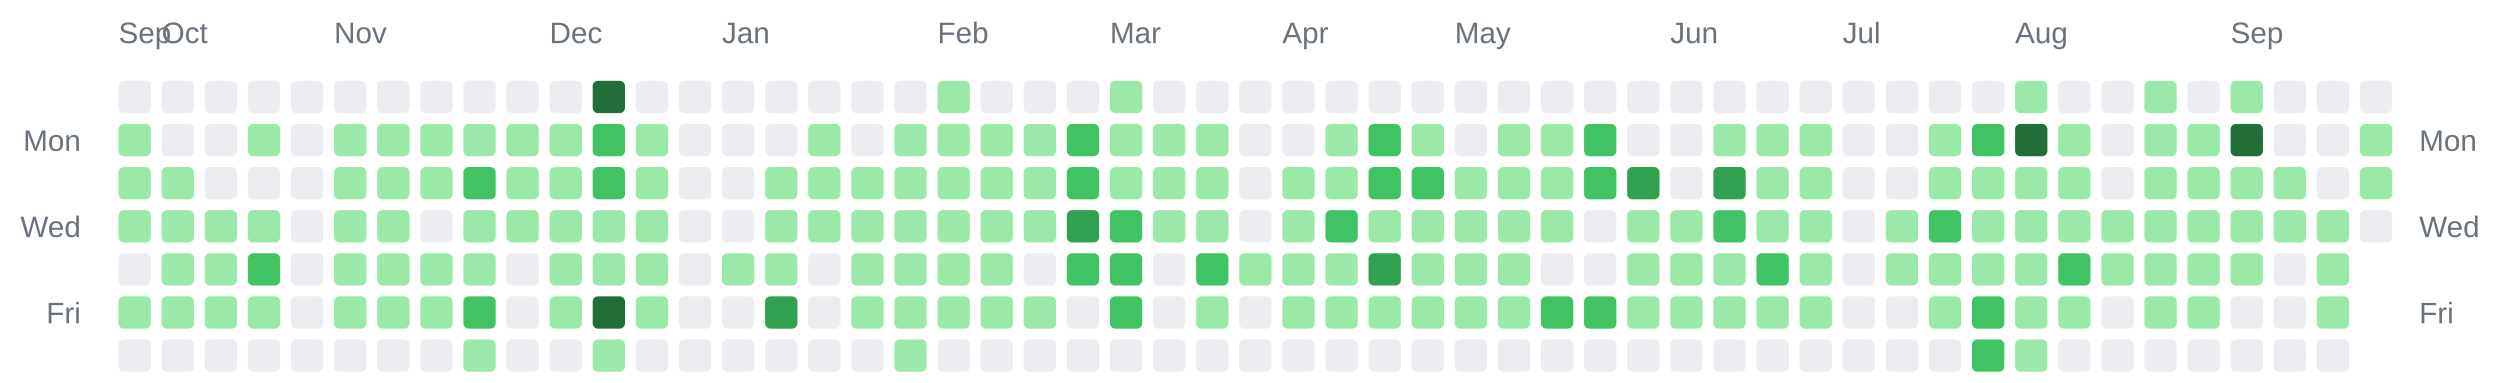
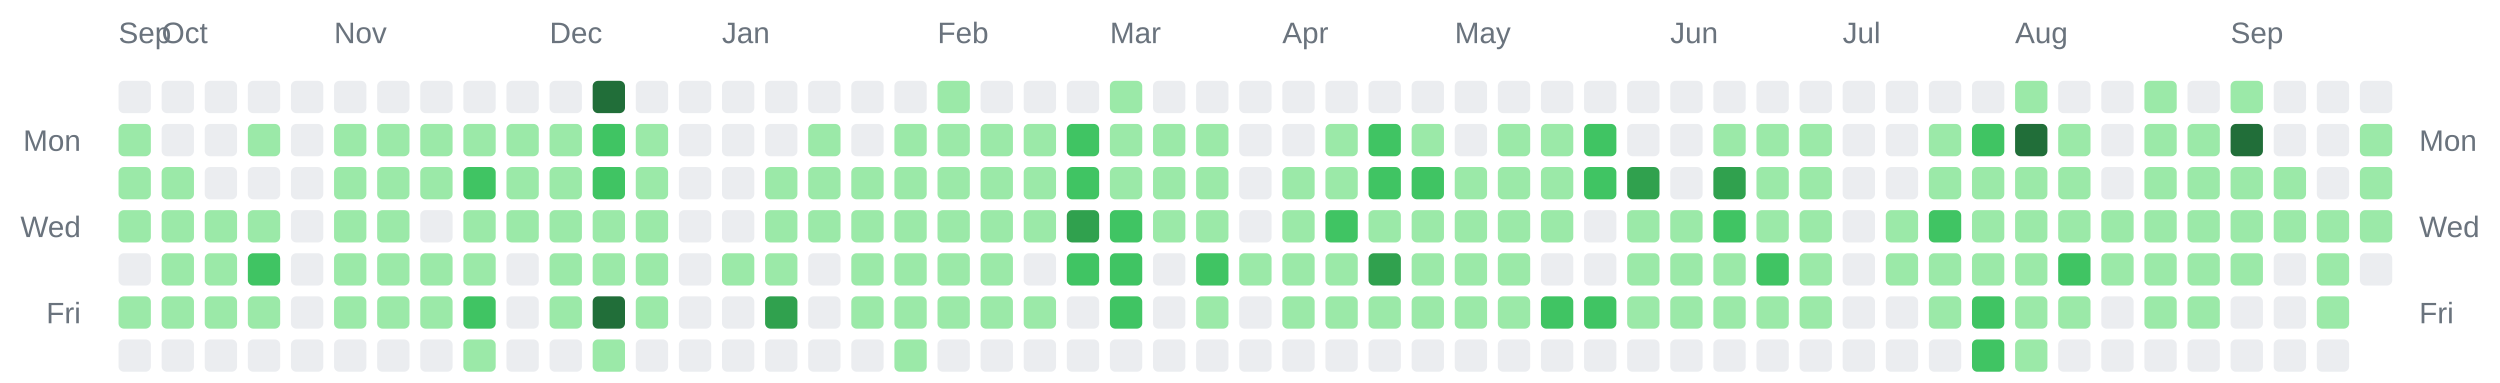
<svg xmlns="http://www.w3.org/2000/svg" width="928" height="142" viewBox="0 0 928 142" role="img" aria-label="Combined contributions calendar for donken and donken-lilly">
  <rect width="100%" height="100%" fill="transparent" /> // regular
  
  
  
  <text x="44" y="16" font-family="Arial, Helvetica, sans-serif" font-size="11" fill="#6a737d">Sep</text>
  <text x="60" y="16" font-family="Arial, Helvetica, sans-serif" font-size="11" fill="#6a737d">Oct</text>
  <text x="124" y="16" font-family="Arial, Helvetica, sans-serif" font-size="11" fill="#6a737d">Nov</text>
  <text x="204" y="16" font-family="Arial, Helvetica, sans-serif" font-size="11" fill="#6a737d">Dec</text>
  <text x="268" y="16" font-family="Arial, Helvetica, sans-serif" font-size="11" fill="#6a737d">Jan</text>
  <text x="348" y="16" font-family="Arial, Helvetica, sans-serif" font-size="11" fill="#6a737d">Feb</text>
  <text x="412" y="16" font-family="Arial, Helvetica, sans-serif" font-size="11" fill="#6a737d">Mar</text>
  <text x="476" y="16" font-family="Arial, Helvetica, sans-serif" font-size="11" fill="#6a737d">Apr</text>
  <text x="540" y="16" font-family="Arial, Helvetica, sans-serif" font-size="11" fill="#6a737d">May</text>
  <text x="620" y="16" font-family="Arial, Helvetica, sans-serif" font-size="11" fill="#6a737d">Jun</text>
  <text x="684" y="16" font-family="Arial, Helvetica, sans-serif" font-size="11" fill="#6a737d">Jul</text>
  <text x="748" y="16" font-family="Arial, Helvetica, sans-serif" font-size="11" fill="#6a737d">Aug</text>
  <text x="828" y="16" font-family="Arial, Helvetica, sans-serif" font-size="11" fill="#6a737d">Sep</text>
  <text x="30" y="56" text-anchor="end" font-family="Arial, Helvetica, sans-serif" font-size="11" fill="#6a737d">Mon</text>
  <text x="898" y="56" text-anchor="start" font-family="Arial, Helvetica, sans-serif" font-size="11" fill="#6a737d">Mon</text>
  <text x="30" y="88" text-anchor="end" font-family="Arial, Helvetica, sans-serif" font-size="11" fill="#6a737d">Wed</text>
  <text x="898" y="88" text-anchor="start" font-family="Arial, Helvetica, sans-serif" font-size="11" fill="#6a737d">Wed</text>
  <text x="30" y="120" text-anchor="end" font-family="Arial, Helvetica, sans-serif" font-size="11" fill="#6a737d">Fri</text>
  <text x="898" y="120" text-anchor="start" font-family="Arial, Helvetica, sans-serif" font-size="11" fill="#6a737d">Fri</text>
  <rect x="44" y="30" width="12" height="12" rx="2" ry="2" fill="#ebedf0" />
  <rect x="44" y="46" width="12" height="12" rx="2" ry="2" fill="#9be9a8" />
  <rect x="44" y="62" width="12" height="12" rx="2" ry="2" fill="#9be9a8" />
  <rect x="44" y="78" width="12" height="12" rx="2" ry="2" fill="#9be9a8" />
  <rect x="44" y="94" width="12" height="12" rx="2" ry="2" fill="#ebedf0" />
  <rect x="44" y="110" width="12" height="12" rx="2" ry="2" fill="#9be9a8" />
  <rect x="44" y="126" width="12" height="12" rx="2" ry="2" fill="#ebedf0" />
  <rect x="60" y="30" width="12" height="12" rx="2" ry="2" fill="#ebedf0" />
  <rect x="60" y="46" width="12" height="12" rx="2" ry="2" fill="#ebedf0" />
  <rect x="60" y="62" width="12" height="12" rx="2" ry="2" fill="#9be9a8" />
  <rect x="60" y="78" width="12" height="12" rx="2" ry="2" fill="#9be9a8" />
  <rect x="60" y="94" width="12" height="12" rx="2" ry="2" fill="#9be9a8" />
  <rect x="60" y="110" width="12" height="12" rx="2" ry="2" fill="#9be9a8" />
  <rect x="60" y="126" width="12" height="12" rx="2" ry="2" fill="#ebedf0" />
  <rect x="76" y="30" width="12" height="12" rx="2" ry="2" fill="#ebedf0" />
  <rect x="76" y="46" width="12" height="12" rx="2" ry="2" fill="#ebedf0" />
  <rect x="76" y="62" width="12" height="12" rx="2" ry="2" fill="#ebedf0" />
  <rect x="76" y="78" width="12" height="12" rx="2" ry="2" fill="#9be9a8" />
  <rect x="76" y="94" width="12" height="12" rx="2" ry="2" fill="#9be9a8" />
  <rect x="76" y="110" width="12" height="12" rx="2" ry="2" fill="#9be9a8" />
  <rect x="76" y="126" width="12" height="12" rx="2" ry="2" fill="#ebedf0" />
  <rect x="92" y="30" width="12" height="12" rx="2" ry="2" fill="#ebedf0" />
  <rect x="92" y="46" width="12" height="12" rx="2" ry="2" fill="#9be9a8" />
  <rect x="92" y="62" width="12" height="12" rx="2" ry="2" fill="#ebedf0" />
  <rect x="92" y="78" width="12" height="12" rx="2" ry="2" fill="#9be9a8" />
  <rect x="92" y="94" width="12" height="12" rx="2" ry="2" fill="#40c463" />
  <rect x="92" y="110" width="12" height="12" rx="2" ry="2" fill="#9be9a8" />
  <rect x="92" y="126" width="12" height="12" rx="2" ry="2" fill="#ebedf0" />
  <rect x="108" y="30" width="12" height="12" rx="2" ry="2" fill="#ebedf0" />
  <rect x="108" y="46" width="12" height="12" rx="2" ry="2" fill="#ebedf0" />
  <rect x="108" y="62" width="12" height="12" rx="2" ry="2" fill="#ebedf0" />
  <rect x="108" y="78" width="12" height="12" rx="2" ry="2" fill="#ebedf0" />
  <rect x="108" y="94" width="12" height="12" rx="2" ry="2" fill="#ebedf0" />
  <rect x="108" y="110" width="12" height="12" rx="2" ry="2" fill="#ebedf0" />
  <rect x="108" y="126" width="12" height="12" rx="2" ry="2" fill="#ebedf0" />
  <rect x="124" y="30" width="12" height="12" rx="2" ry="2" fill="#ebedf0" />
  <rect x="124" y="46" width="12" height="12" rx="2" ry="2" fill="#9be9a8" />
  <rect x="124" y="62" width="12" height="12" rx="2" ry="2" fill="#9be9a8" />
  <rect x="124" y="78" width="12" height="12" rx="2" ry="2" fill="#9be9a8" />
  <rect x="124" y="94" width="12" height="12" rx="2" ry="2" fill="#9be9a8" />
  <rect x="124" y="110" width="12" height="12" rx="2" ry="2" fill="#9be9a8" />
  <rect x="124" y="126" width="12" height="12" rx="2" ry="2" fill="#ebedf0" />
  <rect x="140" y="30" width="12" height="12" rx="2" ry="2" fill="#ebedf0" />
  <rect x="140" y="46" width="12" height="12" rx="2" ry="2" fill="#9be9a8" />
  <rect x="140" y="62" width="12" height="12" rx="2" ry="2" fill="#9be9a8" />
  <rect x="140" y="78" width="12" height="12" rx="2" ry="2" fill="#9be9a8" />
  <rect x="140" y="94" width="12" height="12" rx="2" ry="2" fill="#9be9a8" />
  <rect x="140" y="110" width="12" height="12" rx="2" ry="2" fill="#9be9a8" />
  <rect x="140" y="126" width="12" height="12" rx="2" ry="2" fill="#ebedf0" />
  <rect x="156" y="30" width="12" height="12" rx="2" ry="2" fill="#ebedf0" />
  <rect x="156" y="46" width="12" height="12" rx="2" ry="2" fill="#9be9a8" />
  <rect x="156" y="62" width="12" height="12" rx="2" ry="2" fill="#9be9a8" />
  <rect x="156" y="78" width="12" height="12" rx="2" ry="2" fill="#ebedf0" />
  <rect x="156" y="94" width="12" height="12" rx="2" ry="2" fill="#9be9a8" />
  <rect x="156" y="110" width="12" height="12" rx="2" ry="2" fill="#9be9a8" />
  <rect x="156" y="126" width="12" height="12" rx="2" ry="2" fill="#ebedf0" />
  <rect x="172" y="30" width="12" height="12" rx="2" ry="2" fill="#ebedf0" />
  <rect x="172" y="46" width="12" height="12" rx="2" ry="2" fill="#9be9a8" />
  <rect x="172" y="62" width="12" height="12" rx="2" ry="2" fill="#40c463" />
  <rect x="172" y="78" width="12" height="12" rx="2" ry="2" fill="#9be9a8" />
  <rect x="172" y="94" width="12" height="12" rx="2" ry="2" fill="#9be9a8" />
  <rect x="172" y="110" width="12" height="12" rx="2" ry="2" fill="#40c463" />
  <rect x="172" y="126" width="12" height="12" rx="2" ry="2" fill="#9be9a8" />
  <rect x="188" y="30" width="12" height="12" rx="2" ry="2" fill="#ebedf0" />
  <rect x="188" y="46" width="12" height="12" rx="2" ry="2" fill="#9be9a8" />
  <rect x="188" y="62" width="12" height="12" rx="2" ry="2" fill="#9be9a8" />
  <rect x="188" y="78" width="12" height="12" rx="2" ry="2" fill="#9be9a8" />
  <rect x="188" y="94" width="12" height="12" rx="2" ry="2" fill="#ebedf0" />
  <rect x="188" y="110" width="12" height="12" rx="2" ry="2" fill="#ebedf0" />
  <rect x="188" y="126" width="12" height="12" rx="2" ry="2" fill="#ebedf0" />
  <rect x="204" y="30" width="12" height="12" rx="2" ry="2" fill="#ebedf0" />
  <rect x="204" y="46" width="12" height="12" rx="2" ry="2" fill="#9be9a8" />
  <rect x="204" y="62" width="12" height="12" rx="2" ry="2" fill="#9be9a8" />
  <rect x="204" y="78" width="12" height="12" rx="2" ry="2" fill="#9be9a8" />
  <rect x="204" y="94" width="12" height="12" rx="2" ry="2" fill="#9be9a8" />
  <rect x="204" y="110" width="12" height="12" rx="2" ry="2" fill="#9be9a8" />
  <rect x="204" y="126" width="12" height="12" rx="2" ry="2" fill="#ebedf0" />
  <rect x="220" y="30" width="12" height="12" rx="2" ry="2" fill="#216e39" />
  <rect x="220" y="46" width="12" height="12" rx="2" ry="2" fill="#40c463" />
  <rect x="220" y="62" width="12" height="12" rx="2" ry="2" fill="#40c463" />
  <rect x="220" y="78" width="12" height="12" rx="2" ry="2" fill="#9be9a8" />
  <rect x="220" y="94" width="12" height="12" rx="2" ry="2" fill="#9be9a8" />
  <rect x="220" y="110" width="12" height="12" rx="2" ry="2" fill="#216e39" />
  <rect x="220" y="126" width="12" height="12" rx="2" ry="2" fill="#9be9a8" />
  <rect x="236" y="30" width="12" height="12" rx="2" ry="2" fill="#ebedf0" />
  <rect x="236" y="46" width="12" height="12" rx="2" ry="2" fill="#9be9a8" />
  <rect x="236" y="62" width="12" height="12" rx="2" ry="2" fill="#9be9a8" />
  <rect x="236" y="78" width="12" height="12" rx="2" ry="2" fill="#9be9a8" />
  <rect x="236" y="94" width="12" height="12" rx="2" ry="2" fill="#9be9a8" />
  <rect x="236" y="110" width="12" height="12" rx="2" ry="2" fill="#9be9a8" />
  <rect x="236" y="126" width="12" height="12" rx="2" ry="2" fill="#ebedf0" />
  <rect x="252" y="30" width="12" height="12" rx="2" ry="2" fill="#ebedf0" />
  <rect x="252" y="46" width="12" height="12" rx="2" ry="2" fill="#ebedf0" />
  <rect x="252" y="62" width="12" height="12" rx="2" ry="2" fill="#ebedf0" />
  <rect x="252" y="78" width="12" height="12" rx="2" ry="2" fill="#ebedf0" />
  <rect x="252" y="94" width="12" height="12" rx="2" ry="2" fill="#ebedf0" />
  <rect x="252" y="110" width="12" height="12" rx="2" ry="2" fill="#ebedf0" />
  <rect x="252" y="126" width="12" height="12" rx="2" ry="2" fill="#ebedf0" />
  <rect x="268" y="30" width="12" height="12" rx="2" ry="2" fill="#ebedf0" />
  <rect x="268" y="46" width="12" height="12" rx="2" ry="2" fill="#ebedf0" />
  <rect x="268" y="62" width="12" height="12" rx="2" ry="2" fill="#ebedf0" />
  <rect x="268" y="78" width="12" height="12" rx="2" ry="2" fill="#ebedf0" />
  <rect x="268" y="94" width="12" height="12" rx="2" ry="2" fill="#9be9a8" />
  <rect x="268" y="110" width="12" height="12" rx="2" ry="2" fill="#ebedf0" />
  <rect x="268" y="126" width="12" height="12" rx="2" ry="2" fill="#ebedf0" />
  <rect x="284" y="30" width="12" height="12" rx="2" ry="2" fill="#ebedf0" />
  <rect x="284" y="46" width="12" height="12" rx="2" ry="2" fill="#ebedf0" />
  <rect x="284" y="62" width="12" height="12" rx="2" ry="2" fill="#9be9a8" />
  <rect x="284" y="78" width="12" height="12" rx="2" ry="2" fill="#9be9a8" />
  <rect x="284" y="94" width="12" height="12" rx="2" ry="2" fill="#9be9a8" />
  <rect x="284" y="110" width="12" height="12" rx="2" ry="2" fill="#30a14e" />
  <rect x="284" y="126" width="12" height="12" rx="2" ry="2" fill="#ebedf0" />
  <rect x="300" y="30" width="12" height="12" rx="2" ry="2" fill="#ebedf0" />
  <rect x="300" y="46" width="12" height="12" rx="2" ry="2" fill="#9be9a8" />
  <rect x="300" y="62" width="12" height="12" rx="2" ry="2" fill="#9be9a8" />
  <rect x="300" y="78" width="12" height="12" rx="2" ry="2" fill="#9be9a8" />
  <rect x="300" y="94" width="12" height="12" rx="2" ry="2" fill="#ebedf0" />
  <rect x="300" y="110" width="12" height="12" rx="2" ry="2" fill="#ebedf0" />
  <rect x="300" y="126" width="12" height="12" rx="2" ry="2" fill="#ebedf0" />
  <rect x="316" y="30" width="12" height="12" rx="2" ry="2" fill="#ebedf0" />
  <rect x="316" y="46" width="12" height="12" rx="2" ry="2" fill="#ebedf0" />
  <rect x="316" y="62" width="12" height="12" rx="2" ry="2" fill="#9be9a8" />
  <rect x="316" y="78" width="12" height="12" rx="2" ry="2" fill="#9be9a8" />
  <rect x="316" y="94" width="12" height="12" rx="2" ry="2" fill="#9be9a8" />
  <rect x="316" y="110" width="12" height="12" rx="2" ry="2" fill="#9be9a8" />
  <rect x="316" y="126" width="12" height="12" rx="2" ry="2" fill="#ebedf0" />
  <rect x="332" y="30" width="12" height="12" rx="2" ry="2" fill="#ebedf0" />
  <rect x="332" y="46" width="12" height="12" rx="2" ry="2" fill="#9be9a8" />
  <rect x="332" y="62" width="12" height="12" rx="2" ry="2" fill="#9be9a8" />
  <rect x="332" y="78" width="12" height="12" rx="2" ry="2" fill="#9be9a8" />
  <rect x="332" y="94" width="12" height="12" rx="2" ry="2" fill="#9be9a8" />
  <rect x="332" y="110" width="12" height="12" rx="2" ry="2" fill="#9be9a8" />
  <rect x="332" y="126" width="12" height="12" rx="2" ry="2" fill="#9be9a8" />
  <rect x="348" y="30" width="12" height="12" rx="2" ry="2" fill="#9be9a8" />
  <rect x="348" y="46" width="12" height="12" rx="2" ry="2" fill="#9be9a8" />
  <rect x="348" y="62" width="12" height="12" rx="2" ry="2" fill="#9be9a8" />
  <rect x="348" y="78" width="12" height="12" rx="2" ry="2" fill="#9be9a8" />
  <rect x="348" y="94" width="12" height="12" rx="2" ry="2" fill="#9be9a8" />
  <rect x="348" y="110" width="12" height="12" rx="2" ry="2" fill="#9be9a8" />
  <rect x="348" y="126" width="12" height="12" rx="2" ry="2" fill="#ebedf0" />
  <rect x="364" y="30" width="12" height="12" rx="2" ry="2" fill="#ebedf0" />
  <rect x="364" y="46" width="12" height="12" rx="2" ry="2" fill="#9be9a8" />
  <rect x="364" y="62" width="12" height="12" rx="2" ry="2" fill="#9be9a8" />
  <rect x="364" y="78" width="12" height="12" rx="2" ry="2" fill="#9be9a8" />
  <rect x="364" y="94" width="12" height="12" rx="2" ry="2" fill="#9be9a8" />
  <rect x="364" y="110" width="12" height="12" rx="2" ry="2" fill="#9be9a8" />
  <rect x="364" y="126" width="12" height="12" rx="2" ry="2" fill="#ebedf0" />
  <rect x="380" y="30" width="12" height="12" rx="2" ry="2" fill="#ebedf0" />
  <rect x="380" y="46" width="12" height="12" rx="2" ry="2" fill="#9be9a8" />
  <rect x="380" y="62" width="12" height="12" rx="2" ry="2" fill="#9be9a8" />
  <rect x="380" y="78" width="12" height="12" rx="2" ry="2" fill="#9be9a8" />
  <rect x="380" y="94" width="12" height="12" rx="2" ry="2" fill="#ebedf0" />
  <rect x="380" y="110" width="12" height="12" rx="2" ry="2" fill="#9be9a8" />
  <rect x="380" y="126" width="12" height="12" rx="2" ry="2" fill="#ebedf0" />
  <rect x="396" y="30" width="12" height="12" rx="2" ry="2" fill="#ebedf0" />
  <rect x="396" y="46" width="12" height="12" rx="2" ry="2" fill="#40c463" />
  <rect x="396" y="62" width="12" height="12" rx="2" ry="2" fill="#40c463" />
  <rect x="396" y="78" width="12" height="12" rx="2" ry="2" fill="#30a14e" />
  <rect x="396" y="94" width="12" height="12" rx="2" ry="2" fill="#40c463" />
  <rect x="396" y="110" width="12" height="12" rx="2" ry="2" fill="#ebedf0" />
  <rect x="396" y="126" width="12" height="12" rx="2" ry="2" fill="#ebedf0" />
  <rect x="412" y="30" width="12" height="12" rx="2" ry="2" fill="#9be9a8" />
  <rect x="412" y="46" width="12" height="12" rx="2" ry="2" fill="#9be9a8" />
  <rect x="412" y="62" width="12" height="12" rx="2" ry="2" fill="#9be9a8" />
  <rect x="412" y="78" width="12" height="12" rx="2" ry="2" fill="#40c463" />
  <rect x="412" y="94" width="12" height="12" rx="2" ry="2" fill="#40c463" />
  <rect x="412" y="110" width="12" height="12" rx="2" ry="2" fill="#40c463" />
  <rect x="412" y="126" width="12" height="12" rx="2" ry="2" fill="#ebedf0" />
  <rect x="428" y="30" width="12" height="12" rx="2" ry="2" fill="#ebedf0" />
  <rect x="428" y="46" width="12" height="12" rx="2" ry="2" fill="#9be9a8" />
  <rect x="428" y="62" width="12" height="12" rx="2" ry="2" fill="#9be9a8" />
  <rect x="428" y="78" width="12" height="12" rx="2" ry="2" fill="#9be9a8" />
  <rect x="428" y="94" width="12" height="12" rx="2" ry="2" fill="#ebedf0" />
  <rect x="428" y="110" width="12" height="12" rx="2" ry="2" fill="#ebedf0" />
  <rect x="428" y="126" width="12" height="12" rx="2" ry="2" fill="#ebedf0" />
  <rect x="444" y="30" width="12" height="12" rx="2" ry="2" fill="#ebedf0" />
  <rect x="444" y="46" width="12" height="12" rx="2" ry="2" fill="#9be9a8" />
  <rect x="444" y="62" width="12" height="12" rx="2" ry="2" fill="#9be9a8" />
  <rect x="444" y="78" width="12" height="12" rx="2" ry="2" fill="#9be9a8" />
  <rect x="444" y="94" width="12" height="12" rx="2" ry="2" fill="#40c463" />
  <rect x="444" y="110" width="12" height="12" rx="2" ry="2" fill="#9be9a8" />
  <rect x="444" y="126" width="12" height="12" rx="2" ry="2" fill="#ebedf0" />
  <rect x="460" y="30" width="12" height="12" rx="2" ry="2" fill="#ebedf0" />
  <rect x="460" y="46" width="12" height="12" rx="2" ry="2" fill="#ebedf0" />
  <rect x="460" y="62" width="12" height="12" rx="2" ry="2" fill="#ebedf0" />
  <rect x="460" y="78" width="12" height="12" rx="2" ry="2" fill="#ebedf0" />
  <rect x="460" y="94" width="12" height="12" rx="2" ry="2" fill="#9be9a8" />
  <rect x="460" y="110" width="12" height="12" rx="2" ry="2" fill="#ebedf0" />
  <rect x="460" y="126" width="12" height="12" rx="2" ry="2" fill="#ebedf0" />
  <rect x="476" y="30" width="12" height="12" rx="2" ry="2" fill="#ebedf0" />
  <rect x="476" y="46" width="12" height="12" rx="2" ry="2" fill="#ebedf0" />
  <rect x="476" y="62" width="12" height="12" rx="2" ry="2" fill="#9be9a8" />
  <rect x="476" y="78" width="12" height="12" rx="2" ry="2" fill="#9be9a8" />
  <rect x="476" y="94" width="12" height="12" rx="2" ry="2" fill="#9be9a8" />
  <rect x="476" y="110" width="12" height="12" rx="2" ry="2" fill="#9be9a8" />
  <rect x="476" y="126" width="12" height="12" rx="2" ry="2" fill="#ebedf0" />
  <rect x="492" y="30" width="12" height="12" rx="2" ry="2" fill="#ebedf0" />
  <rect x="492" y="46" width="12" height="12" rx="2" ry="2" fill="#9be9a8" />
  <rect x="492" y="62" width="12" height="12" rx="2" ry="2" fill="#9be9a8" />
  <rect x="492" y="78" width="12" height="12" rx="2" ry="2" fill="#40c463" />
  <rect x="492" y="94" width="12" height="12" rx="2" ry="2" fill="#9be9a8" />
  <rect x="492" y="110" width="12" height="12" rx="2" ry="2" fill="#9be9a8" />
  <rect x="492" y="126" width="12" height="12" rx="2" ry="2" fill="#ebedf0" />
  <rect x="508" y="30" width="12" height="12" rx="2" ry="2" fill="#ebedf0" />
  <rect x="508" y="46" width="12" height="12" rx="2" ry="2" fill="#40c463" />
  <rect x="508" y="62" width="12" height="12" rx="2" ry="2" fill="#40c463" />
  <rect x="508" y="78" width="12" height="12" rx="2" ry="2" fill="#9be9a8" />
  <rect x="508" y="94" width="12" height="12" rx="2" ry="2" fill="#30a14e" />
  <rect x="508" y="110" width="12" height="12" rx="2" ry="2" fill="#9be9a8" />
  <rect x="508" y="126" width="12" height="12" rx="2" ry="2" fill="#ebedf0" />
  <rect x="524" y="30" width="12" height="12" rx="2" ry="2" fill="#ebedf0" />
  <rect x="524" y="46" width="12" height="12" rx="2" ry="2" fill="#9be9a8" />
  <rect x="524" y="62" width="12" height="12" rx="2" ry="2" fill="#40c463" />
  <rect x="524" y="78" width="12" height="12" rx="2" ry="2" fill="#9be9a8" />
  <rect x="524" y="94" width="12" height="12" rx="2" ry="2" fill="#9be9a8" />
  <rect x="524" y="110" width="12" height="12" rx="2" ry="2" fill="#9be9a8" />
  <rect x="524" y="126" width="12" height="12" rx="2" ry="2" fill="#ebedf0" />
  <rect x="540" y="30" width="12" height="12" rx="2" ry="2" fill="#ebedf0" />
  <rect x="540" y="46" width="12" height="12" rx="2" ry="2" fill="#ebedf0" />
  <rect x="540" y="62" width="12" height="12" rx="2" ry="2" fill="#9be9a8" />
  <rect x="540" y="78" width="12" height="12" rx="2" ry="2" fill="#9be9a8" />
  <rect x="540" y="94" width="12" height="12" rx="2" ry="2" fill="#9be9a8" />
  <rect x="540" y="110" width="12" height="12" rx="2" ry="2" fill="#9be9a8" />
  <rect x="540" y="126" width="12" height="12" rx="2" ry="2" fill="#ebedf0" />
  <rect x="556" y="30" width="12" height="12" rx="2" ry="2" fill="#ebedf0" />
  <rect x="556" y="46" width="12" height="12" rx="2" ry="2" fill="#9be9a8" />
  <rect x="556" y="62" width="12" height="12" rx="2" ry="2" fill="#9be9a8" />
  <rect x="556" y="78" width="12" height="12" rx="2" ry="2" fill="#9be9a8" />
  <rect x="556" y="94" width="12" height="12" rx="2" ry="2" fill="#9be9a8" />
  <rect x="556" y="110" width="12" height="12" rx="2" ry="2" fill="#9be9a8" />
  <rect x="556" y="126" width="12" height="12" rx="2" ry="2" fill="#ebedf0" />
  <rect x="572" y="30" width="12" height="12" rx="2" ry="2" fill="#ebedf0" />
  <rect x="572" y="46" width="12" height="12" rx="2" ry="2" fill="#9be9a8" />
  <rect x="572" y="62" width="12" height="12" rx="2" ry="2" fill="#9be9a8" />
  <rect x="572" y="78" width="12" height="12" rx="2" ry="2" fill="#9be9a8" />
  <rect x="572" y="94" width="12" height="12" rx="2" ry="2" fill="#ebedf0" />
  <rect x="572" y="110" width="12" height="12" rx="2" ry="2" fill="#40c463" />
  <rect x="572" y="126" width="12" height="12" rx="2" ry="2" fill="#ebedf0" />
  <rect x="588" y="30" width="12" height="12" rx="2" ry="2" fill="#ebedf0" />
  <rect x="588" y="46" width="12" height="12" rx="2" ry="2" fill="#40c463" />
  <rect x="588" y="62" width="12" height="12" rx="2" ry="2" fill="#40c463" />
  <rect x="588" y="78" width="12" height="12" rx="2" ry="2" fill="#ebedf0" />
  <rect x="588" y="94" width="12" height="12" rx="2" ry="2" fill="#ebedf0" />
  <rect x="588" y="110" width="12" height="12" rx="2" ry="2" fill="#40c463" />
  <rect x="588" y="126" width="12" height="12" rx="2" ry="2" fill="#ebedf0" />
  <rect x="604" y="30" width="12" height="12" rx="2" ry="2" fill="#ebedf0" />
  <rect x="604" y="46" width="12" height="12" rx="2" ry="2" fill="#ebedf0" />
  <rect x="604" y="62" width="12" height="12" rx="2" ry="2" fill="#30a14e" />
  <rect x="604" y="78" width="12" height="12" rx="2" ry="2" fill="#9be9a8" />
  <rect x="604" y="94" width="12" height="12" rx="2" ry="2" fill="#9be9a8" />
  <rect x="604" y="110" width="12" height="12" rx="2" ry="2" fill="#9be9a8" />
  <rect x="604" y="126" width="12" height="12" rx="2" ry="2" fill="#ebedf0" />
  <rect x="620" y="30" width="12" height="12" rx="2" ry="2" fill="#ebedf0" />
  <rect x="620" y="46" width="12" height="12" rx="2" ry="2" fill="#ebedf0" />
  <rect x="620" y="62" width="12" height="12" rx="2" ry="2" fill="#ebedf0" />
  <rect x="620" y="78" width="12" height="12" rx="2" ry="2" fill="#9be9a8" />
  <rect x="620" y="94" width="12" height="12" rx="2" ry="2" fill="#9be9a8" />
  <rect x="620" y="110" width="12" height="12" rx="2" ry="2" fill="#9be9a8" />
  <rect x="620" y="126" width="12" height="12" rx="2" ry="2" fill="#ebedf0" />
  <rect x="636" y="30" width="12" height="12" rx="2" ry="2" fill="#ebedf0" />
  <rect x="636" y="46" width="12" height="12" rx="2" ry="2" fill="#9be9a8" />
  <rect x="636" y="62" width="12" height="12" rx="2" ry="2" fill="#30a14e" />
  <rect x="636" y="78" width="12" height="12" rx="2" ry="2" fill="#40c463" />
  <rect x="636" y="94" width="12" height="12" rx="2" ry="2" fill="#9be9a8" />
  <rect x="636" y="110" width="12" height="12" rx="2" ry="2" fill="#9be9a8" />
  <rect x="636" y="126" width="12" height="12" rx="2" ry="2" fill="#ebedf0" />
  <rect x="652" y="30" width="12" height="12" rx="2" ry="2" fill="#ebedf0" />
  <rect x="652" y="46" width="12" height="12" rx="2" ry="2" fill="#9be9a8" />
  <rect x="652" y="62" width="12" height="12" rx="2" ry="2" fill="#9be9a8" />
  <rect x="652" y="78" width="12" height="12" rx="2" ry="2" fill="#9be9a8" />
  <rect x="652" y="94" width="12" height="12" rx="2" ry="2" fill="#40c463" />
  <rect x="652" y="110" width="12" height="12" rx="2" ry="2" fill="#9be9a8" />
  <rect x="652" y="126" width="12" height="12" rx="2" ry="2" fill="#ebedf0" />
  <rect x="668" y="30" width="12" height="12" rx="2" ry="2" fill="#ebedf0" />
  <rect x="668" y="46" width="12" height="12" rx="2" ry="2" fill="#9be9a8" />
  <rect x="668" y="62" width="12" height="12" rx="2" ry="2" fill="#9be9a8" />
  <rect x="668" y="78" width="12" height="12" rx="2" ry="2" fill="#9be9a8" />
  <rect x="668" y="94" width="12" height="12" rx="2" ry="2" fill="#9be9a8" />
  <rect x="668" y="110" width="12" height="12" rx="2" ry="2" fill="#9be9a8" />
  <rect x="668" y="126" width="12" height="12" rx="2" ry="2" fill="#ebedf0" />
  <rect x="684" y="30" width="12" height="12" rx="2" ry="2" fill="#ebedf0" />
  <rect x="684" y="46" width="12" height="12" rx="2" ry="2" fill="#ebedf0" />
  <rect x="684" y="62" width="12" height="12" rx="2" ry="2" fill="#ebedf0" />
  <rect x="684" y="78" width="12" height="12" rx="2" ry="2" fill="#ebedf0" />
  <rect x="684" y="94" width="12" height="12" rx="2" ry="2" fill="#ebedf0" />
  <rect x="684" y="110" width="12" height="12" rx="2" ry="2" fill="#ebedf0" />
  <rect x="684" y="126" width="12" height="12" rx="2" ry="2" fill="#ebedf0" />
  <rect x="700" y="30" width="12" height="12" rx="2" ry="2" fill="#ebedf0" />
  <rect x="700" y="46" width="12" height="12" rx="2" ry="2" fill="#ebedf0" />
  <rect x="700" y="62" width="12" height="12" rx="2" ry="2" fill="#ebedf0" />
  <rect x="700" y="78" width="12" height="12" rx="2" ry="2" fill="#9be9a8" />
  <rect x="700" y="94" width="12" height="12" rx="2" ry="2" fill="#9be9a8" />
  <rect x="700" y="110" width="12" height="12" rx="2" ry="2" fill="#ebedf0" />
  <rect x="700" y="126" width="12" height="12" rx="2" ry="2" fill="#ebedf0" />
  <rect x="716" y="30" width="12" height="12" rx="2" ry="2" fill="#ebedf0" />
  <rect x="716" y="46" width="12" height="12" rx="2" ry="2" fill="#9be9a8" />
  <rect x="716" y="62" width="12" height="12" rx="2" ry="2" fill="#9be9a8" />
  <rect x="716" y="78" width="12" height="12" rx="2" ry="2" fill="#40c463" />
  <rect x="716" y="94" width="12" height="12" rx="2" ry="2" fill="#9be9a8" />
  <rect x="716" y="110" width="12" height="12" rx="2" ry="2" fill="#9be9a8" />
  <rect x="716" y="126" width="12" height="12" rx="2" ry="2" fill="#ebedf0" />
  <rect x="732" y="30" width="12" height="12" rx="2" ry="2" fill="#ebedf0" />
  <rect x="732" y="46" width="12" height="12" rx="2" ry="2" fill="#40c463" />
  <rect x="732" y="62" width="12" height="12" rx="2" ry="2" fill="#9be9a8" />
  <rect x="732" y="78" width="12" height="12" rx="2" ry="2" fill="#9be9a8" />
  <rect x="732" y="94" width="12" height="12" rx="2" ry="2" fill="#9be9a8" />
  <rect x="732" y="110" width="12" height="12" rx="2" ry="2" fill="#40c463" />
  <rect x="732" y="126" width="12" height="12" rx="2" ry="2" fill="#40c463" />
  <rect x="748" y="30" width="12" height="12" rx="2" ry="2" fill="#9be9a8" />
  <rect x="748" y="46" width="12" height="12" rx="2" ry="2" fill="#216e39" />
  <rect x="748" y="62" width="12" height="12" rx="2" ry="2" fill="#9be9a8" />
  <rect x="748" y="78" width="12" height="12" rx="2" ry="2" fill="#9be9a8" />
  <rect x="748" y="94" width="12" height="12" rx="2" ry="2" fill="#9be9a8" />
  <rect x="748" y="110" width="12" height="12" rx="2" ry="2" fill="#9be9a8" />
  <rect x="748" y="126" width="12" height="12" rx="2" ry="2" fill="#9be9a8" />
  <rect x="764" y="30" width="12" height="12" rx="2" ry="2" fill="#ebedf0" />
  <rect x="764" y="46" width="12" height="12" rx="2" ry="2" fill="#9be9a8" />
  <rect x="764" y="62" width="12" height="12" rx="2" ry="2" fill="#9be9a8" />
  <rect x="764" y="78" width="12" height="12" rx="2" ry="2" fill="#9be9a8" />
  <rect x="764" y="94" width="12" height="12" rx="2" ry="2" fill="#40c463" />
  <rect x="764" y="110" width="12" height="12" rx="2" ry="2" fill="#9be9a8" />
  <rect x="764" y="126" width="12" height="12" rx="2" ry="2" fill="#ebedf0" />
  <rect x="780" y="30" width="12" height="12" rx="2" ry="2" fill="#ebedf0" />
  <rect x="780" y="46" width="12" height="12" rx="2" ry="2" fill="#ebedf0" />
  <rect x="780" y="62" width="12" height="12" rx="2" ry="2" fill="#ebedf0" />
  <rect x="780" y="78" width="12" height="12" rx="2" ry="2" fill="#9be9a8" />
  <rect x="780" y="94" width="12" height="12" rx="2" ry="2" fill="#9be9a8" />
  <rect x="780" y="110" width="12" height="12" rx="2" ry="2" fill="#ebedf0" />
  <rect x="780" y="126" width="12" height="12" rx="2" ry="2" fill="#ebedf0" />
  <rect x="796" y="30" width="12" height="12" rx="2" ry="2" fill="#9be9a8" />
  <rect x="796" y="46" width="12" height="12" rx="2" ry="2" fill="#9be9a8" />
  <rect x="796" y="62" width="12" height="12" rx="2" ry="2" fill="#9be9a8" />
  <rect x="796" y="78" width="12" height="12" rx="2" ry="2" fill="#9be9a8" />
  <rect x="796" y="94" width="12" height="12" rx="2" ry="2" fill="#9be9a8" />
  <rect x="796" y="110" width="12" height="12" rx="2" ry="2" fill="#9be9a8" />
  <rect x="796" y="126" width="12" height="12" rx="2" ry="2" fill="#ebedf0" />
  <rect x="812" y="30" width="12" height="12" rx="2" ry="2" fill="#ebedf0" />
  <rect x="812" y="46" width="12" height="12" rx="2" ry="2" fill="#9be9a8" />
  <rect x="812" y="62" width="12" height="12" rx="2" ry="2" fill="#9be9a8" />
  <rect x="812" y="78" width="12" height="12" rx="2" ry="2" fill="#9be9a8" />
  <rect x="812" y="94" width="12" height="12" rx="2" ry="2" fill="#9be9a8" />
  <rect x="812" y="110" width="12" height="12" rx="2" ry="2" fill="#9be9a8" />
  <rect x="812" y="126" width="12" height="12" rx="2" ry="2" fill="#ebedf0" />
  <rect x="828" y="30" width="12" height="12" rx="2" ry="2" fill="#9be9a8" />
  <rect x="828" y="46" width="12" height="12" rx="2" ry="2" fill="#216e39" />
  <rect x="828" y="62" width="12" height="12" rx="2" ry="2" fill="#9be9a8" />
  <rect x="828" y="78" width="12" height="12" rx="2" ry="2" fill="#9be9a8" />
  <rect x="828" y="94" width="12" height="12" rx="2" ry="2" fill="#9be9a8" />
  <rect x="828" y="110" width="12" height="12" rx="2" ry="2" fill="#ebedf0" />
  <rect x="828" y="126" width="12" height="12" rx="2" ry="2" fill="#ebedf0" />
  <rect x="844" y="30" width="12" height="12" rx="2" ry="2" fill="#ebedf0" />
  <rect x="844" y="46" width="12" height="12" rx="2" ry="2" fill="#ebedf0" />
  <rect x="844" y="62" width="12" height="12" rx="2" ry="2" fill="#9be9a8" />
  <rect x="844" y="78" width="12" height="12" rx="2" ry="2" fill="#9be9a8" />
  <rect x="844" y="94" width="12" height="12" rx="2" ry="2" fill="#ebedf0" />
  <rect x="844" y="110" width="12" height="12" rx="2" ry="2" fill="#ebedf0" />
  <rect x="844" y="126" width="12" height="12" rx="2" ry="2" fill="#ebedf0" />
  <rect x="860" y="30" width="12" height="12" rx="2" ry="2" fill="#ebedf0" />
  <rect x="860" y="46" width="12" height="12" rx="2" ry="2" fill="#ebedf0" />
  <rect x="860" y="62" width="12" height="12" rx="2" ry="2" fill="#ebedf0" />
  <rect x="860" y="78" width="12" height="12" rx="2" ry="2" fill="#9be9a8" />
  <rect x="860" y="94" width="12" height="12" rx="2" ry="2" fill="#9be9a8" />
  <rect x="860" y="110" width="12" height="12" rx="2" ry="2" fill="#9be9a8" />
  <rect x="860" y="126" width="12" height="12" rx="2" ry="2" fill="#ebedf0" />
  <rect x="876" y="30" width="12" height="12" rx="2" ry="2" fill="#ebedf0" />
  <rect x="876" y="46" width="12" height="12" rx="2" ry="2" fill="#9be9a8" />
  <rect x="876" y="62" width="12" height="12" rx="2" ry="2" fill="#9be9a8" />
-   <rect x="876" y="78" width="12" height="12" rx="2" ry="2" fill="#ebedf0" />
+   <rect x="876" y="78" width="12" height="12" rx="2" ry="2" fill="#9be9a8" />
+   <rect x="876" y="94" width="12" height="12" rx="2" ry="2" fill="#ebedf0" />
</svg>
